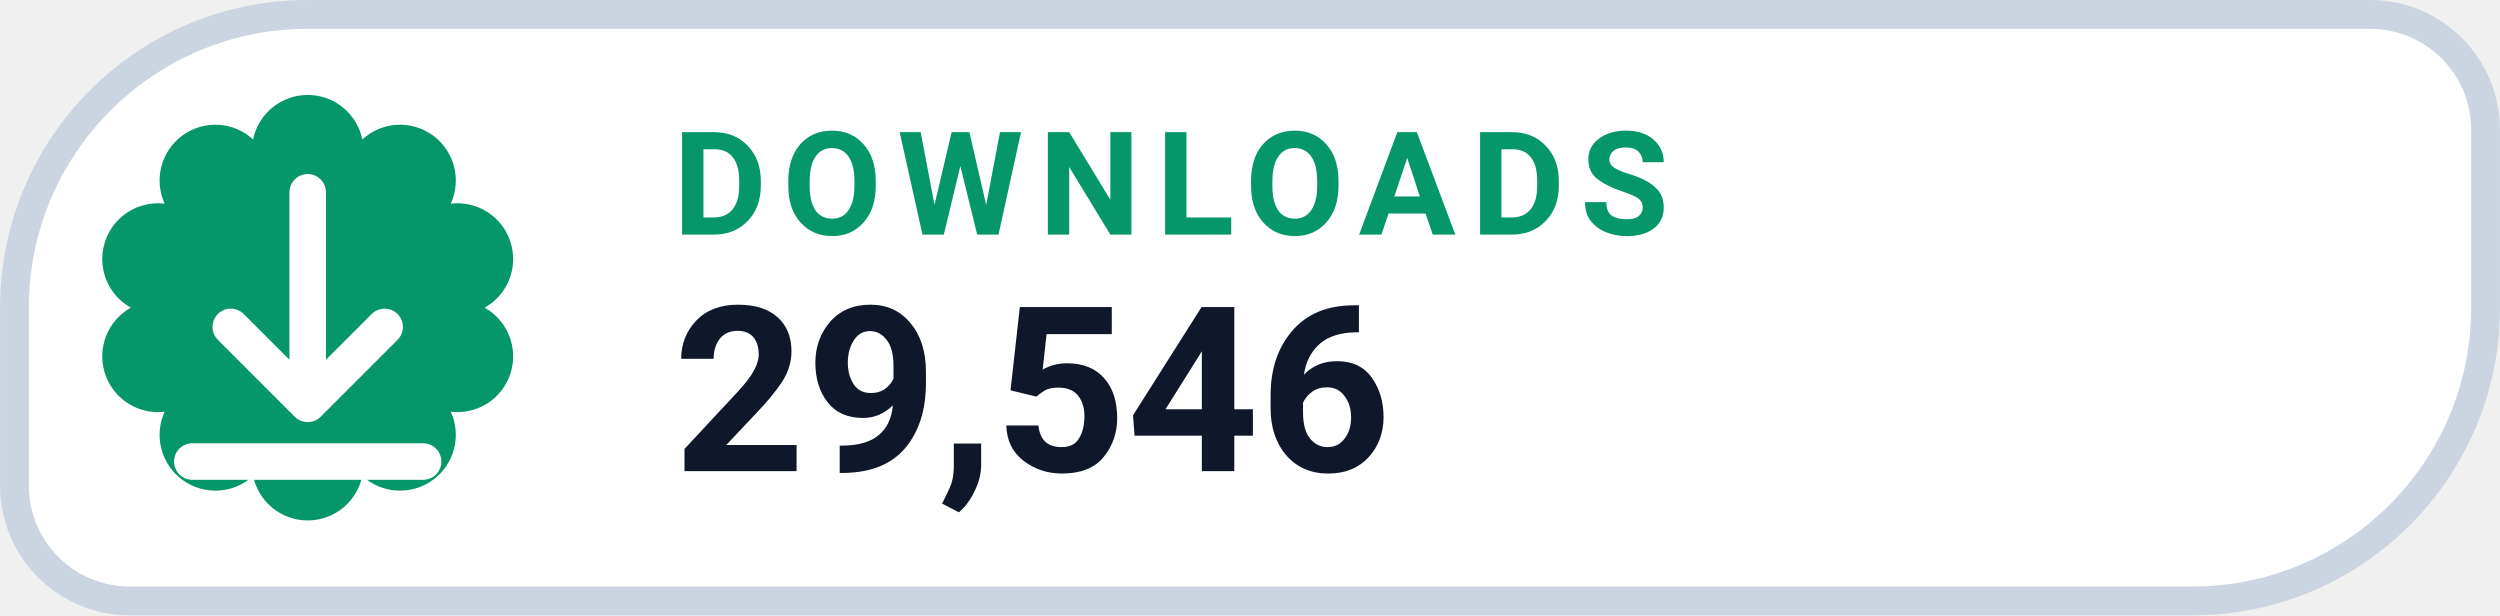
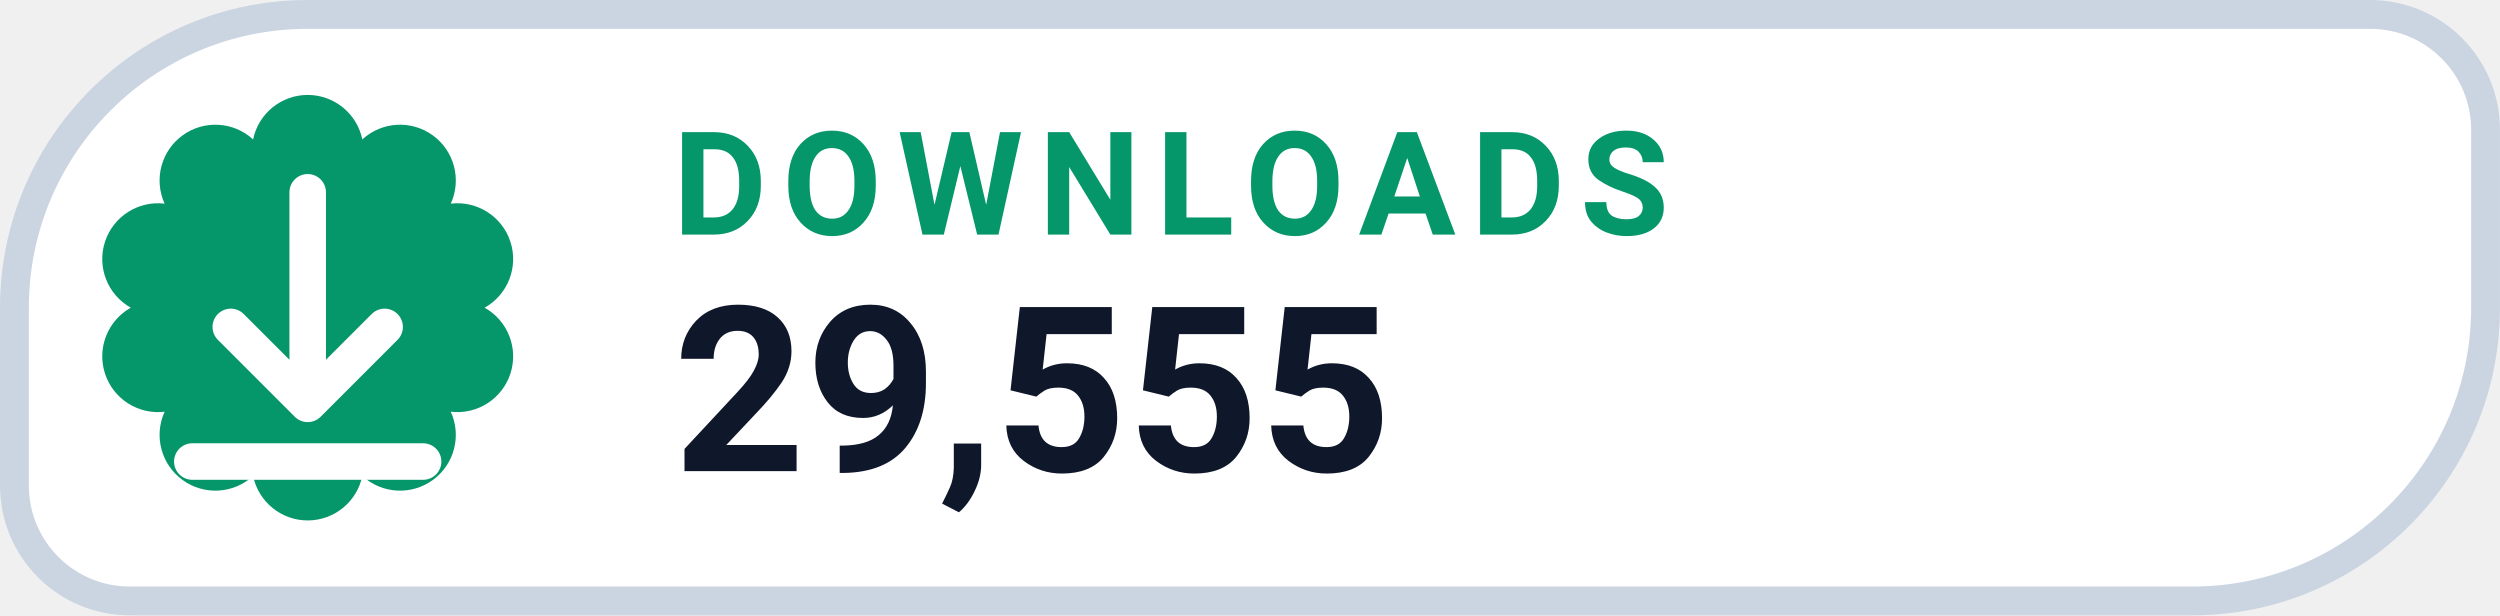
- <svg xmlns="http://www.w3.org/2000/svg" width="126" height="31.015" viewBox="0 0 130 32" role="img" aria-label="DOWNLOADS 29,546">
+ <svg xmlns="http://www.w3.org/2000/svg" width="126" height="31.015" viewBox="0 0 130 32" role="img" aria-label="DOWNLOADS 29,555">
  <path d="M 16.00 0.75 H 123.25 A 6.00 6.00 0 0 1 129.25 6.75 V 16.00 A 15.25 15.25 0 0 1 114.00 31.25 H 6.75 A 6.00 6.00 0 0 1 0.75 25.25 V 16.00 A 15.25 15.25 0 0 1 16.00 0.75 Z" fill="#FFFFFF" stroke="#CBD5E1" stroke-width="1.5" />
  <path d="M 13.16 7.25 A 2.90 2.90 0 0 1 18.84 7.25 A 2.90 2.90 0 0 1 23.44 10.59 A 2.90 2.90 0 0 1 25.20 16.00 A 2.90 2.90 0 0 1 23.44 21.41 A 2.90 2.90 0 0 1 18.84 24.75 A 2.90 2.90 0 0 1 13.16 24.75 A 2.90 2.90 0 0 1 8.56 21.41 A 2.90 2.90 0 0 1 6.80 16.00 A 2.90 2.90 0 0 1 8.56 10.59 A 2.90 2.90 0 0 1 13.16 7.25 Z" fill="#059669" />
  <g transform="translate(16 16)" style="color:#FFFFFF;">
    <path d="M0 -6 v11 m0 0 l4 -4 m-4 4 l-4 -4 M-6 8 h12" fill="none" stroke="currentColor" stroke-width="1.9" stroke-linecap="round" stroke-linejoin="round" />
  </g>
  <text x="35" y="12.2" fill="#059669" font-family="-apple-system,BlinkMacSystemFont,'Segoe UI',Roboto,Helvetica,Arial,sans-serif" font-size="7.5" font-weight="700" letter-spacing=".8">DOWNLOADS</text>
-   <text x="35" y="24.5" fill="#0F172A" font-family="-apple-system,BlinkMacSystemFont,'Segoe UI',Roboto,Helvetica,Arial,sans-serif" font-size="12" font-weight="750">29,546</text>
+   <text x="35" y="24.5" fill="#0F172A" font-family="-apple-system,BlinkMacSystemFont,'Segoe UI',Roboto,Helvetica,Arial,sans-serif" font-size="12" font-weight="750">29,555</text>
</svg>
